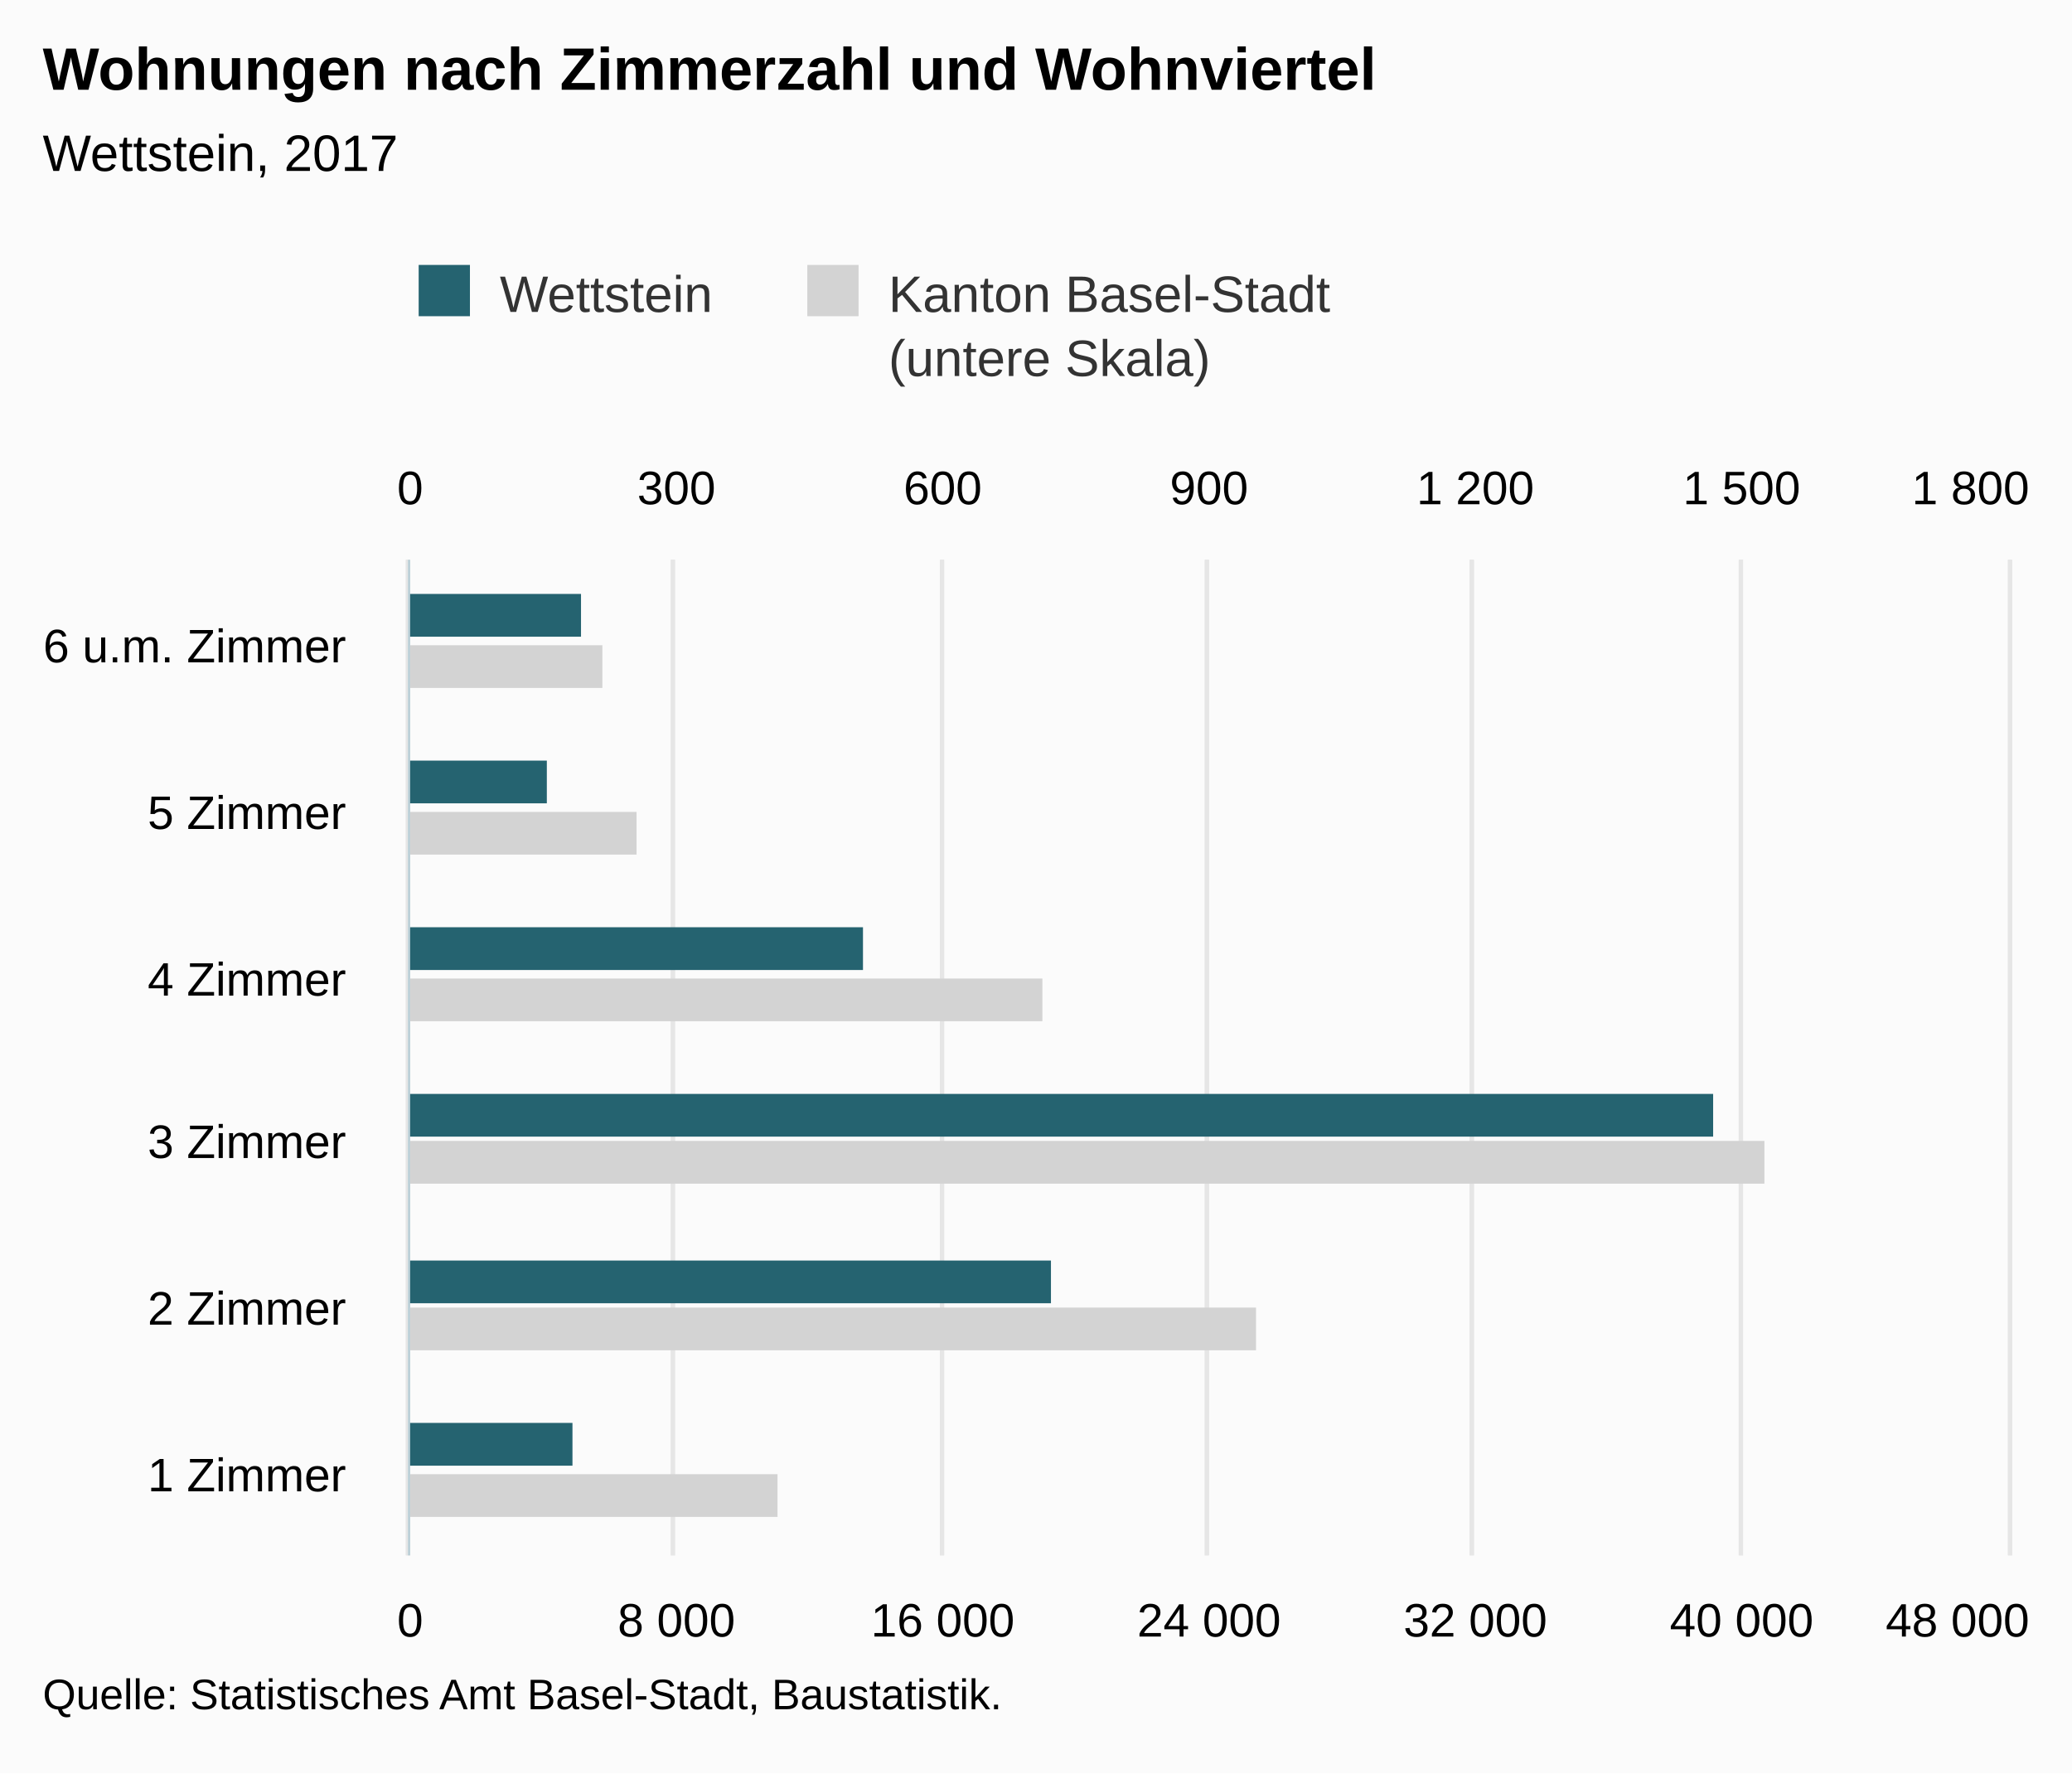
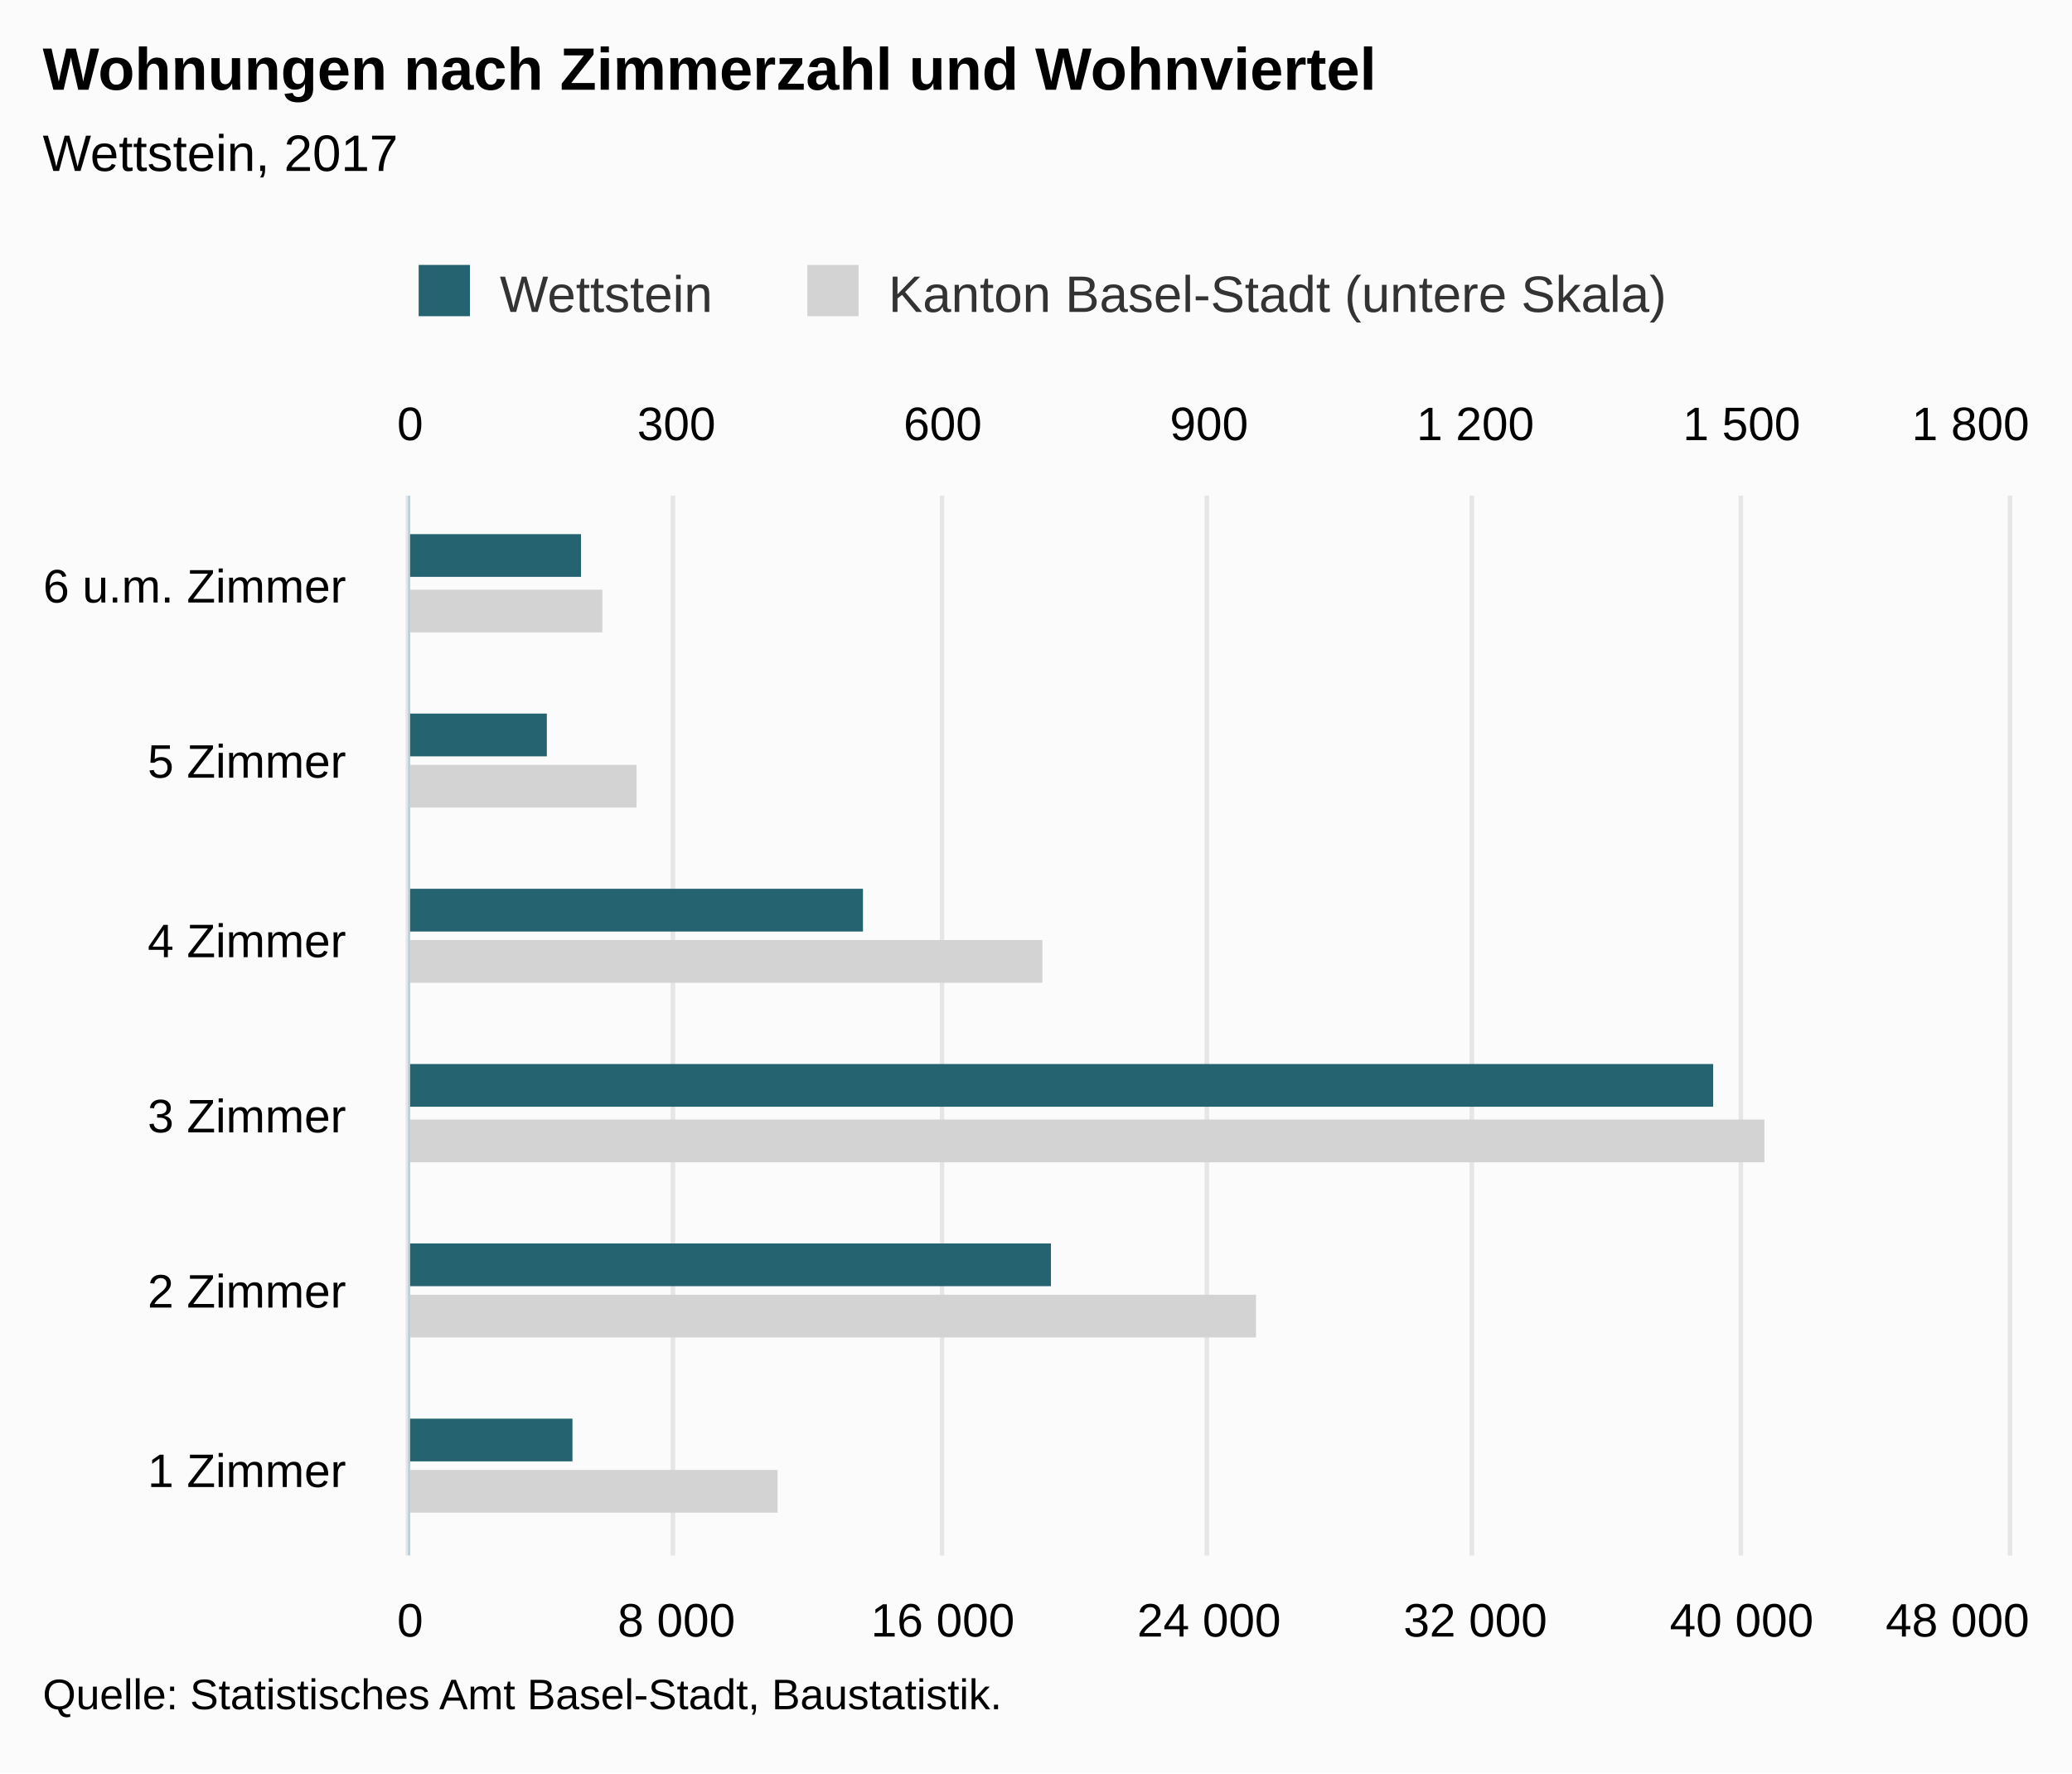
<svg xmlns="http://www.w3.org/2000/svg" version="1.1" class="highcharts-root" style="font-family:Arial;font-size:12px;" viewBox="0 0 485 415">
  <defs>
-     <clipPath id="highcharts-ylu3kkc-8">
-       <rect x="0" y="0" width="233" height="374" fill="none" />
+     <clipPath id="highcharts-w6on2y9-8">
+       <rect x="0" y="0" width="248" height="374" fill="none" />
    </clipPath>
-     <clipPath id="highcharts-ylu3kkc-9">
-       <rect x="0" y="0" width="233" height="374" fill="none" />
+     <clipPath id="highcharts-w6on2y9-9">
+       <rect x="0" y="0" width="248" height="374" fill="none" />
    </clipPath>
-     <clipPath id="highcharts-ylu3kkc-10">
-       <rect x="0" y="0" width="233" height="374" fill="none" />
+     <clipPath id="highcharts-w6on2y9-10">
+       <rect x="0" y="0" width="248" height="374" fill="none" />
    </clipPath>
  </defs>
  <rect fill="#fbfbfb" class="highcharts-background" x="0" y="0" width="485" height="415" rx="0" ry="0" />
-   <rect fill="none" class="highcharts-plot-background" x="96" y="131" width="374" height="233" />
+   <rect fill="none" class="highcharts-plot-background" x="96" y="116" width="374" height="248" />
  <g class="highcharts-pane-group" data-z-index="0" />
  <g class="highcharts-grid highcharts-xaxis-grid " data-z-index="1">
-     <path fill="none" data-z-index="1" class="highcharts-grid-line" d="M 96 325.5 L 470 325.5" opacity="1" />
-     <path fill="none" data-z-index="1" class="highcharts-grid-line" d="M 96 286.5 L 470 286.5" opacity="1" />
-     <path fill="none" data-z-index="1" class="highcharts-grid-line" d="M 96 248.5 L 470 248.5" opacity="1" />
-     <path fill="none" data-z-index="1" class="highcharts-grid-line" d="M 96 209.5 L 470 209.5" opacity="1" />
-     <path fill="none" data-z-index="1" class="highcharts-grid-line" d="M 96 170.5 L 470 170.5" opacity="1" />
-     <path fill="none" data-z-index="1" class="highcharts-grid-line" d="M 96 131.5 L 470 131.5" opacity="1" />
+     <path fill="none" data-z-index="1" class="highcharts-grid-line" d="M 96 323.5 L 470 323.5" opacity="1" />
+     <path fill="none" data-z-index="1" class="highcharts-grid-line" d="M 96 281.5 L 470 281.5" opacity="1" />
+     <path fill="none" data-z-index="1" class="highcharts-grid-line" d="M 96 240.5 L 470 240.5" opacity="1" />
+     <path fill="none" data-z-index="1" class="highcharts-grid-line" d="M 96 199.5 L 470 199.5" opacity="1" />
+     <path fill="none" data-z-index="1" class="highcharts-grid-line" d="M 96 157.5 L 470 157.5" opacity="1" />
+     <path fill="none" data-z-index="1" class="highcharts-grid-line" d="M 96 116.5 L 470 116.5" opacity="1" />
    <path fill="none" data-z-index="1" class="highcharts-grid-line" d="M 96 364.5 L 470 364.5" opacity="1" />
  </g>
  <g class="highcharts-grid highcharts-yaxis-grid " data-z-index="1">
-     <path fill="none" stroke="#e6e6e6" stroke-width="1" data-z-index="1" class="highcharts-grid-line" d="M 95.5 131 L 95.5 364" opacity="1" />
-     <path fill="none" stroke="#e6e6e6" stroke-width="1" data-z-index="1" class="highcharts-grid-line" d="M 157.5 131 L 157.5 364" opacity="1" />
-     <path fill="none" stroke="#e6e6e6" stroke-width="1" data-z-index="1" class="highcharts-grid-line" d="M 220.5 131 L 220.5 364" opacity="1" />
-     <path fill="none" stroke="#e6e6e6" stroke-width="1" data-z-index="1" class="highcharts-grid-line" d="M 282.5 131 L 282.5 364" opacity="1" />
-     <path fill="none" stroke="#e6e6e6" stroke-width="1" data-z-index="1" class="highcharts-grid-line" d="M 344.5 131 L 344.5 364" opacity="1" />
-     <path fill="none" stroke="#e6e6e6" stroke-width="1" data-z-index="1" class="highcharts-grid-line" d="M 407.5 131 L 407.5 364" opacity="1" />
-     <path fill="none" stroke="#e6e6e6" stroke-width="1" data-z-index="1" class="highcharts-grid-line" d="M 470.5 131 L 470.5 364" opacity="1" />
+     <path fill="none" stroke="#e6e6e6" stroke-width="1" data-z-index="1" class="highcharts-grid-line" d="M 95.5 116 L 95.5 364" opacity="1" />
+     <path fill="none" stroke="#e6e6e6" stroke-width="1" data-z-index="1" class="highcharts-grid-line" d="M 157.5 116 L 157.5 364" opacity="1" />
+     <path fill="none" stroke="#e6e6e6" stroke-width="1" data-z-index="1" class="highcharts-grid-line" d="M 220.5 116 L 220.5 364" opacity="1" />
+     <path fill="none" stroke="#e6e6e6" stroke-width="1" data-z-index="1" class="highcharts-grid-line" d="M 282.5 116 L 282.5 364" opacity="1" />
+     <path fill="none" stroke="#e6e6e6" stroke-width="1" data-z-index="1" class="highcharts-grid-line" d="M 344.5 116 L 344.5 364" opacity="1" />
+     <path fill="none" stroke="#e6e6e6" stroke-width="1" data-z-index="1" class="highcharts-grid-line" d="M 407.5 116 L 407.5 364" opacity="1" />
+     <path fill="none" stroke="#e6e6e6" stroke-width="1" data-z-index="1" class="highcharts-grid-line" d="M 470.5 116 L 470.5 364" opacity="1" />
  </g>
  <g class="highcharts-grid highcharts-yaxis-grid " data-z-index="1">
-     <path fill="none" stroke="#e6e6e6" stroke-width="1" data-z-index="1" class="highcharts-grid-line" d="M 95.5 131 L 95.5 364" opacity="1" />
-     <path fill="none" stroke="#e6e6e6" stroke-width="1" data-z-index="1" class="highcharts-grid-line" d="M 157.5 131 L 157.5 364" opacity="1" />
-     <path fill="none" stroke="#e6e6e6" stroke-width="1" data-z-index="1" class="highcharts-grid-line" d="M 220.5 131 L 220.5 364" opacity="1" />
-     <path fill="none" stroke="#e6e6e6" stroke-width="1" data-z-index="1" class="highcharts-grid-line" d="M 282.5 131 L 282.5 364" opacity="1" />
-     <path fill="none" stroke="#e6e6e6" stroke-width="1" data-z-index="1" class="highcharts-grid-line" d="M 344.5 131 L 344.5 364" opacity="1" />
-     <path fill="none" stroke="#e6e6e6" stroke-width="1" data-z-index="1" class="highcharts-grid-line" d="M 407.5 131 L 407.5 364" opacity="1" />
-     <path fill="none" stroke="#e6e6e6" stroke-width="1" data-z-index="1" class="highcharts-grid-line" d="M 470.5 131 L 470.5 364" opacity="1" />
+     <path fill="none" stroke="#e6e6e6" stroke-width="1" data-z-index="1" class="highcharts-grid-line" d="M 95.5 116 L 95.5 364" opacity="1" />
+     <path fill="none" stroke="#e6e6e6" stroke-width="1" data-z-index="1" class="highcharts-grid-line" d="M 157.5 116 L 157.5 364" opacity="1" />
+     <path fill="none" stroke="#e6e6e6" stroke-width="1" data-z-index="1" class="highcharts-grid-line" d="M 220.5 116 L 220.5 364" opacity="1" />
+     <path fill="none" stroke="#e6e6e6" stroke-width="1" data-z-index="1" class="highcharts-grid-line" d="M 282.5 116 L 282.5 364" opacity="1" />
+     <path fill="none" stroke="#e6e6e6" stroke-width="1" data-z-index="1" class="highcharts-grid-line" d="M 344.5 116 L 344.5 364" opacity="1" />
+     <path fill="none" stroke="#e6e6e6" stroke-width="1" data-z-index="1" class="highcharts-grid-line" d="M 407.5 116 L 407.5 364" opacity="1" />
+     <path fill="none" stroke="#e6e6e6" stroke-width="1" data-z-index="1" class="highcharts-grid-line" d="M 470.5 116 L 470.5 364" opacity="1" />
  </g>
-   <rect fill="none" class="highcharts-plot-border" data-z-index="1" x="96" y="131" width="374" height="233" />
+   <rect fill="none" class="highcharts-plot-border" data-z-index="1" x="96" y="116" width="374" height="248" />
  <g class="highcharts-axis highcharts-xaxis " data-z-index="2">
-     <path fill="none" class="highcharts-axis-line" stroke="#B9CFD7" stroke-width="0.5" data-z-index="7" d="M 95.75 131 L 95.75 364" />
+     <path fill="none" class="highcharts-axis-line" stroke="#B9CFD7" stroke-width="0.5" data-z-index="7" d="M 95.75 116 L 95.75 364" />
  </g>
  <g class="highcharts-axis highcharts-yaxis " data-z-index="2">
    <path fill="none" class="highcharts-axis-line" data-z-index="7" d="M 96 364 L 470 364" />
  </g>
  <g class="highcharts-axis highcharts-yaxis " data-z-index="2">
-     <path fill="none" class="highcharts-axis-line" data-z-index="7" d="M 96 131 L 470 131" />
+     <path fill="none" class="highcharts-axis-line" data-z-index="7" d="M 96 116 L 470 116" />
  </g>
  <g class="highcharts-series-group" data-z-index="3">
-     <g data-z-index="0.1" class="highcharts-series highcharts-series-0 highcharts-bar-series " transform="translate(470,364) rotate(90) scale(-1,1) scale(1 1)" clip-path="url(#highcharts-ylu3kkc-9)">
-       <rect x="9" y="288" width="10" height="87" fill="lightgray" class="highcharts-point" />
-       <rect x="48" y="176" width="10" height="199" fill="lightgray" class="highcharts-point" />
-       <rect x="87" y="57" width="10" height="318" fill="lightgray" class="highcharts-point" />
-       <rect x="125" y="226" width="10" height="149" fill="lightgray" class="highcharts-point" />
-       <rect x="164" y="321" width="10" height="54" fill="lightgray" class="highcharts-point" />
-       <rect x="203" y="329" width="10" height="46" fill="lightgray" class="highcharts-point" />
+     <g data-z-index="0.1" class="highcharts-series highcharts-series-0 highcharts-bar-series " transform="translate(470,364) rotate(90) scale(-1,1) scale(1 1)" clip-path="url(#highcharts-w6on2y9-9)">
+       <rect x="10" y="288" width="10" height="87" fill="lightgray" class="highcharts-point" />
+       <rect x="51" y="176" width="10" height="199" fill="lightgray" class="highcharts-point" />
+       <rect x="92" y="57" width="10" height="318" fill="lightgray" class="highcharts-point" />
+       <rect x="134" y="226" width="10" height="149" fill="lightgray" class="highcharts-point" />
+       <rect x="175" y="321" width="10" height="54" fill="lightgray" class="highcharts-point" />
+       <rect x="216" y="329" width="10" height="46" fill="lightgray" class="highcharts-point" />
    </g>
    <g data-z-index="0.1" class="highcharts-markers highcharts-series-0 highcharts-bar-series " transform="translate(470,364) rotate(90) scale(-1,1) scale(1 1)" clip-path="none" />
-     <g data-z-index="0.1" class="highcharts-series highcharts-series-1 highcharts-bar-series " transform="translate(470,364) rotate(90) scale(-1,1) scale(1 1)" clip-path="url(#highcharts-ylu3kkc-10)">
-       <rect x="21" y="336" width="10" height="39" fill="rgb(37, 99, 112)" class="highcharts-point" />
-       <rect x="59" y="224" width="10" height="151" fill="rgb(37, 99, 112)" class="highcharts-point" />
-       <rect x="98" y="69" width="10" height="306" fill="rgb(37, 99, 112)" class="highcharts-point" />
-       <rect x="137" y="268" width="10" height="107" fill="rgb(37, 99, 112)" class="highcharts-point" />
-       <rect x="176" y="342" width="10" height="33" fill="rgb(37, 99, 112)" class="highcharts-point" />
-       <rect x="215" y="334" width="10" height="41" fill="rgb(37, 99, 112)" class="highcharts-point" />
+     <g data-z-index="0.1" class="highcharts-series highcharts-series-1 highcharts-bar-series " transform="translate(470,364) rotate(90) scale(-1,1) scale(1 1)" clip-path="url(#highcharts-w6on2y9-10)">
+       <rect x="22" y="336" width="10" height="39" fill="rgb(37, 99, 112)" class="highcharts-point" />
+       <rect x="63" y="224" width="10" height="151" fill="rgb(37, 99, 112)" class="highcharts-point" />
+       <rect x="105" y="69" width="10" height="306" fill="rgb(37, 99, 112)" class="highcharts-point" />
+       <rect x="146" y="268" width="10" height="107" fill="rgb(37, 99, 112)" class="highcharts-point" />
+       <rect x="187" y="342" width="10" height="33" fill="rgb(37, 99, 112)" class="highcharts-point" />
+       <rect x="229" y="334" width="10" height="41" fill="rgb(37, 99, 112)" class="highcharts-point" />
    </g>
    <g data-z-index="0.1" class="highcharts-markers highcharts-series-1 highcharts-bar-series " transform="translate(470,364) rotate(90) scale(-1,1) scale(1 1)" clip-path="none" />
  </g>
  <text x="10" text-anchor="start" class="highcharts-title" data-z-index="4" style="color:#000000;font-size:14px;font-weight:bold;fill:#000000;" y="21">
    <tspan>Wohnungen nach Zimmerzahl und Wohnviertel</tspan>
  </text>
  <text x="10" text-anchor="start" class="highcharts-subtitle" data-z-index="4" style="color:#000000;font-size:12px;font-weight:normal;font-family:Arial;fill:#000000;" y="40">
    <tspan>Wettstein, 2017</tspan>
  </text>
  <g class="highcharts-legend" data-z-index="7" transform="translate(88,55)">
-     <rect fill="none" class="highcharts-legend-box" rx="0" ry="0" x="0" y="0" width="231" height="40" visibility="visible" />
+     <rect fill="none" class="highcharts-legend-box" rx="0" ry="0" x="0" y="0" width="309" height="25" visibility="visible" />
    <g data-z-index="1">
      <g>
        <g class="highcharts-legend-item highcharts-bar-series highcharts-color-undefined highcharts-series-1" data-z-index="1" transform="translate(8,3)">
          <text x="21" style="color:#333333;font-size:12px;font-weight:normal;cursor:pointer;fill:#333333;" text-anchor="start" data-z-index="2" y="15">
            <tspan>Wettstein</tspan>
          </text>
          <rect x="2" y="4" width="12" height="12" fill="rgb(37, 99, 112)" class="highcharts-point" data-z-index="3" />
        </g>
        <g class="highcharts-legend-item highcharts-bar-series highcharts-color-undefined highcharts-series-0" data-z-index="1" transform="translate(98.96875,3)">
          <text x="21" y="15" style="color:#333333;font-size:12px;font-weight:normal;cursor:pointer;fill:#333333;" text-anchor="start" data-z-index="2">
-             <tspan>Kanton Basel-Stadt</tspan>
-             <tspan x="21" dy="15">(untere Skala)</tspan>
+             <tspan>Kanton Basel-Stadt (untere Skala)</tspan>
          </text>
          <rect x="2" y="4" width="12" height="12" fill="lightgray" class="highcharts-point" data-z-index="3" />
        </g>
      </g>
    </g>
  </g>
  <g class="highcharts-axis-labels highcharts-xaxis-labels " data-z-index="7">
-     <text x="81" style="color:#000000;cursor:default;font-size:11px;fill:#000000;" text-anchor="end" transform="translate(0,0)" y="349" opacity="1">
+     <text x="81" style="color:#000000;cursor:default;font-size:11px;fill:#000000;" text-anchor="end" transform="translate(0,0)" y="348" opacity="1">
      <tspan>1 Zimmer</tspan>
    </text>
-     <text x="81" style="color:#000000;cursor:default;font-size:11px;fill:#000000;" text-anchor="end" transform="translate(0,0)" y="310" opacity="1">
+     <text x="81" style="color:#000000;cursor:default;font-size:11px;fill:#000000;" text-anchor="end" transform="translate(0,0)" y="306" opacity="1">
      <tspan>2 Zimmer</tspan>
    </text>
-     <text x="81" style="color:#000000;cursor:default;font-size:11px;fill:#000000;" text-anchor="end" transform="translate(0,0)" y="271" opacity="1">
+     <text x="81" style="color:#000000;cursor:default;font-size:11px;fill:#000000;" text-anchor="end" transform="translate(0,0)" y="265" opacity="1">
      <tspan>3 Zimmer</tspan>
    </text>
-     <text x="81" style="color:#000000;cursor:default;font-size:11px;fill:#000000;" text-anchor="end" transform="translate(0,0)" y="233" opacity="1">
+     <text x="81" style="color:#000000;cursor:default;font-size:11px;fill:#000000;" text-anchor="end" transform="translate(0,0)" y="224" opacity="1">
      <tspan>4 Zimmer</tspan>
    </text>
-     <text x="81" style="color:#000000;cursor:default;font-size:11px;fill:#000000;" text-anchor="end" transform="translate(0,0)" y="194" opacity="1">
+     <text x="81" style="color:#000000;cursor:default;font-size:11px;fill:#000000;" text-anchor="end" transform="translate(0,0)" y="182" opacity="1">
      <tspan>5 Zimmer</tspan>
    </text>
-     <text x="81" style="color:#000000;cursor:default;font-size:11px;fill:#000000;" text-anchor="end" transform="translate(0,0)" y="155" opacity="1">
+     <text x="81" style="color:#000000;cursor:default;font-size:11px;fill:#000000;" text-anchor="end" transform="translate(0,0)" y="141" opacity="1">
      <tspan>6 u.m. Zimmer</tspan>
    </text>
  </g>
  <g class="highcharts-axis-labels highcharts-yaxis-labels " data-z-index="7">
    <text x="96" style="color:#000000;cursor:default;font-size:11px;fill:#000000;" text-anchor="middle" transform="translate(0,0)" y="383" opacity="1">0</text>
    <text x="158.333" style="color:#000000;cursor:default;font-size:11px;fill:#000000;" text-anchor="middle" transform="translate(0,0)" y="383" opacity="1">
      <tspan>8 000</tspan>
    </text>
    <text x="220.667" style="color:#000000;cursor:default;font-size:11px;fill:#000000;" text-anchor="middle" transform="translate(0,0)" y="383" opacity="1">
      <tspan>16 000</tspan>
    </text>
    <text x="283" style="color:#000000;cursor:default;font-size:11px;fill:#000000;" text-anchor="middle" transform="translate(0,0)" y="383" opacity="1">
      <tspan>24 000</tspan>
    </text>
    <text x="345.333" style="color:#000000;cursor:default;font-size:11px;fill:#000000;" text-anchor="middle" transform="translate(0,0)" y="383" opacity="1">
      <tspan>32 000</tspan>
    </text>
    <text x="407.667" style="color:#000000;cursor:default;font-size:11px;fill:#000000;" text-anchor="middle" transform="translate(0,0)" y="383" opacity="1">
      <tspan>40 000</tspan>
    </text>
    <text x="458.203" style="color:#000000;cursor:default;font-size:11px;fill:#000000;" text-anchor="middle" transform="translate(0,0)" y="383" opacity="1">
      <tspan>48 000</tspan>
    </text>
  </g>
  <g class="highcharts-axis-labels highcharts-yaxis-labels " data-z-index="7">
-     <text x="96" style="color:#000000;cursor:default;font-size:11px;fill:#000000;" text-anchor="middle" transform="translate(0,0)" y="118" opacity="1">0</text>
-     <text x="407.667" style="color:#000000;cursor:default;font-size:11px;fill:#000000;" text-anchor="middle" transform="translate(0,0)" y="118" opacity="1">
+     <text x="96" style="color:#000000;cursor:default;font-size:11px;fill:#000000;" text-anchor="middle" transform="translate(0,0)" y="103" opacity="1">0</text>
+     <text x="407.667" style="color:#000000;cursor:default;font-size:11px;fill:#000000;" text-anchor="middle" transform="translate(0,0)" y="103" opacity="1">
      <tspan>1 500</tspan>
    </text>
-     <text x="158.333" style="color:#000000;cursor:default;font-size:11px;fill:#000000;" text-anchor="middle" transform="translate(0,0)" y="118" opacity="1">300</text>
-     <text x="220.667" style="color:#000000;cursor:default;font-size:11px;fill:#000000;" text-anchor="middle" transform="translate(0,0)" y="118" opacity="1">600</text>
-     <text x="283" style="color:#000000;cursor:default;font-size:11px;fill:#000000;" text-anchor="middle" transform="translate(0,0)" y="118" opacity="1">900</text>
-     <text x="345.333" style="color:#000000;cursor:default;font-size:11px;fill:#000000;" text-anchor="middle" transform="translate(0,0)" y="118" opacity="1">
+     <text x="158.333" style="color:#000000;cursor:default;font-size:11px;fill:#000000;" text-anchor="middle" transform="translate(0,0)" y="103" opacity="1">300</text>
+     <text x="220.667" style="color:#000000;cursor:default;font-size:11px;fill:#000000;" text-anchor="middle" transform="translate(0,0)" y="103" opacity="1">600</text>
+     <text x="283" style="color:#000000;cursor:default;font-size:11px;fill:#000000;" text-anchor="middle" transform="translate(0,0)" y="103" opacity="1">900</text>
+     <text x="345.333" style="color:#000000;cursor:default;font-size:11px;fill:#000000;" text-anchor="middle" transform="translate(0,0)" y="103" opacity="1">
      <tspan>1 200</tspan>
    </text>
-     <text x="461.258" style="color:#000000;cursor:default;font-size:11px;fill:#000000;" text-anchor="middle" transform="translate(0,0)" y="118" opacity="1">
+     <text x="461.258" style="color:#000000;cursor:default;font-size:11px;fill:#000000;" text-anchor="middle" transform="translate(0,0)" y="103" opacity="1">
      <tspan>1 800</tspan>
    </text>
  </g>
  <text x="10" class="highcharts-credits" text-anchor="start" data-z-index="8" style="cursor:default;color:#000000;font-size:10px;fill:#000000;" y="400">
    <tspan>Quelle: Statistisches Amt Basel-Stadt, Baustatistik.</tspan>
  </text>
</svg>
